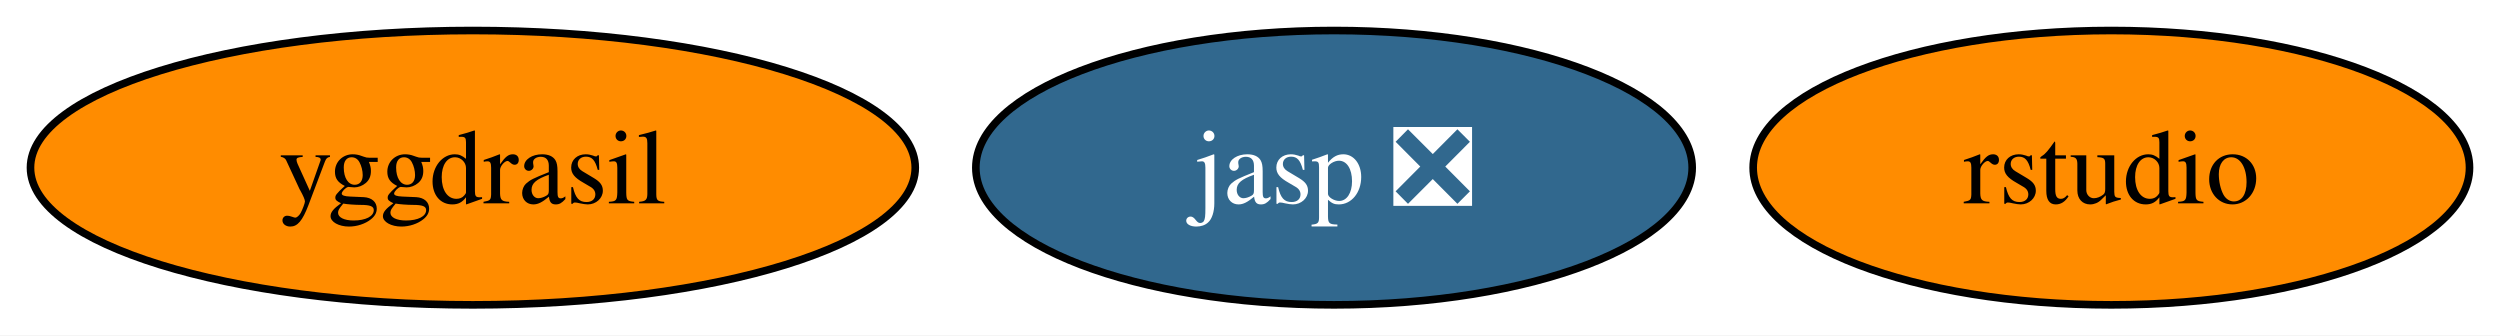
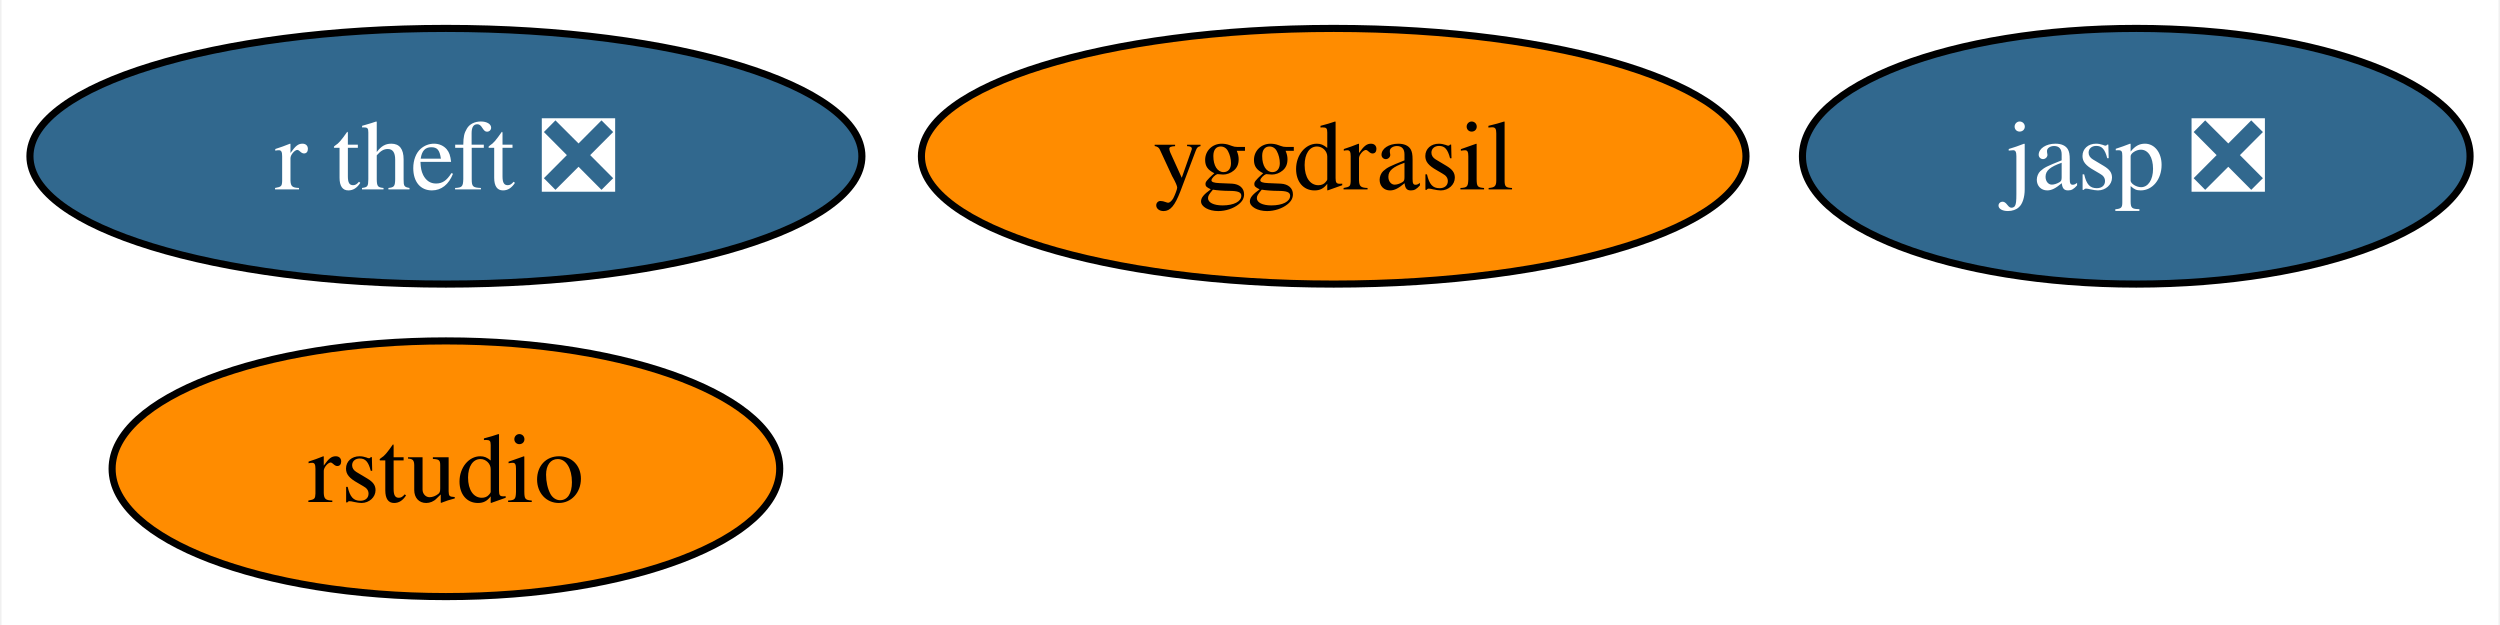
- <svg xmlns="http://www.w3.org/2000/svg" xmlns:xlink="http://www.w3.org/1999/xlink" width="328pt" height="44pt" viewBox="0.00 0.00 328.05 44.00">
-   <g id="graph0" class="graph" transform="scale(1 1) rotate(0) translate(4 40)">
-     <polygon fill="white" stroke="none" points="-4,4 -4,-40 324.05,-40 324.05,4 -4,4" />
+ <svg xmlns="http://www.w3.org/2000/svg" xmlns:xlink="http://www.w3.org/1999/xlink" width="352pt" height="88pt" viewBox="0.00 0.00 351.57 88.00">
+   <g id="graph0" class="graph" transform="scale(1 1) rotate(0) translate(4 84)">
+     <polygon fill="white" stroke="none" points="-4,4 -4,-84 347.57,-84 347.57,4 -4,4" />
    <g id="node1" class="node">
      <g id="a_node1">
        <a xlink:href="https://github.com/conda-forge/yggdrasil-feedstock" xlink:title="yggdrasil">
-           <ellipse fill="#ff8c00" stroke="black" cx="58.05" cy="-18" rx="58.05" ry="18" />
-           <text text-anchor="middle" x="58.05" y="-13.32" font-family="Times,serif" font-size="14.00">yggdrasil</text>
+           <ellipse fill="#ff8c00" stroke="black" cx="183.57" cy="-62" rx="58.05" ry="18" />
+           <text text-anchor="middle" x="183.57" y="-57.33" font-family="Times,serif" font-size="14.00">yggdrasil</text>
        </a>
      </g>
    </g>
    <g id="node2" class="node">
      <g id="a_node2">
        <a xlink:href="https://github.com/conda-forge/jasp-feedstock/pull/22" xlink:title="jasp ❎">
-           <ellipse fill="#31688e" stroke="black" cx="171.05" cy="-18" rx="47" ry="18" />
-           <text text-anchor="middle" x="171.05" y="-13.32" font-family="Times,serif" font-size="14.00" fill="white">jasp ❎</text>
+           <ellipse fill="#31688e" stroke="black" cx="296.57" cy="-62" rx="47" ry="18" />
+           <text text-anchor="middle" x="296.57" y="-57.33" font-family="Times,serif" font-size="14.00" fill="white">jasp ❎</text>
        </a>
      </g>
    </g>
    <g id="node3" class="node">
      <g id="a_node3">
        <a xlink:href="https://github.com/conda-forge/rstudio-feedstock" xlink:title="rstudio">
-           <ellipse fill="#ff8c00" stroke="black" cx="273.05" cy="-18" rx="47" ry="18" />
-           <text text-anchor="middle" x="273.05" y="-13.32" font-family="Times,serif" font-size="14.00">rstudio</text>
+           <ellipse fill="#ff8c00" stroke="black" cx="58.57" cy="-18" rx="47" ry="18" />
+           <text text-anchor="middle" x="58.57" y="-13.32" font-family="Times,serif" font-size="14.00">rstudio</text>
+         </a>
+       </g>
+     </g>
+     <g id="node4" class="node">
+       <g id="a_node4">
+         <a xlink:href="https://github.com/conda-forge/r-theft-feedstock/pull/2" xlink:title="r theft ❎">
+           <ellipse fill="#31688e" stroke="black" cx="58.57" cy="-62" rx="58.57" ry="18" />
+           <text text-anchor="middle" x="58.57" y="-57.33" font-family="Times,serif" font-size="14.00" fill="white">r theft ❎</text>
        </a>
      </g>
    </g>
  </g>
</svg>
